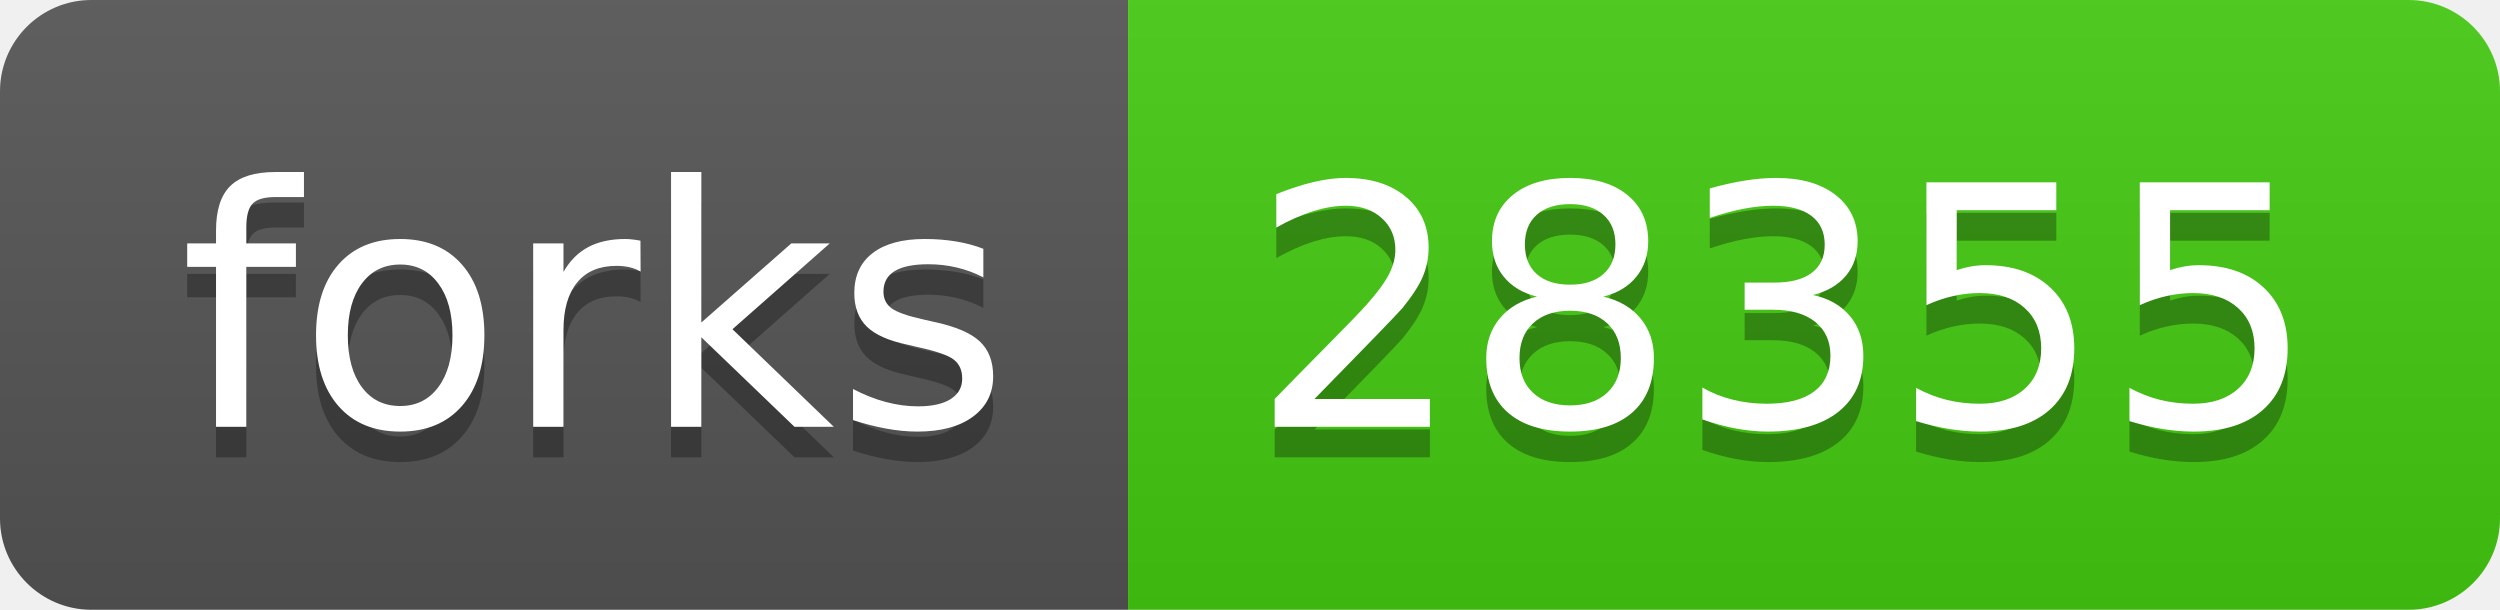
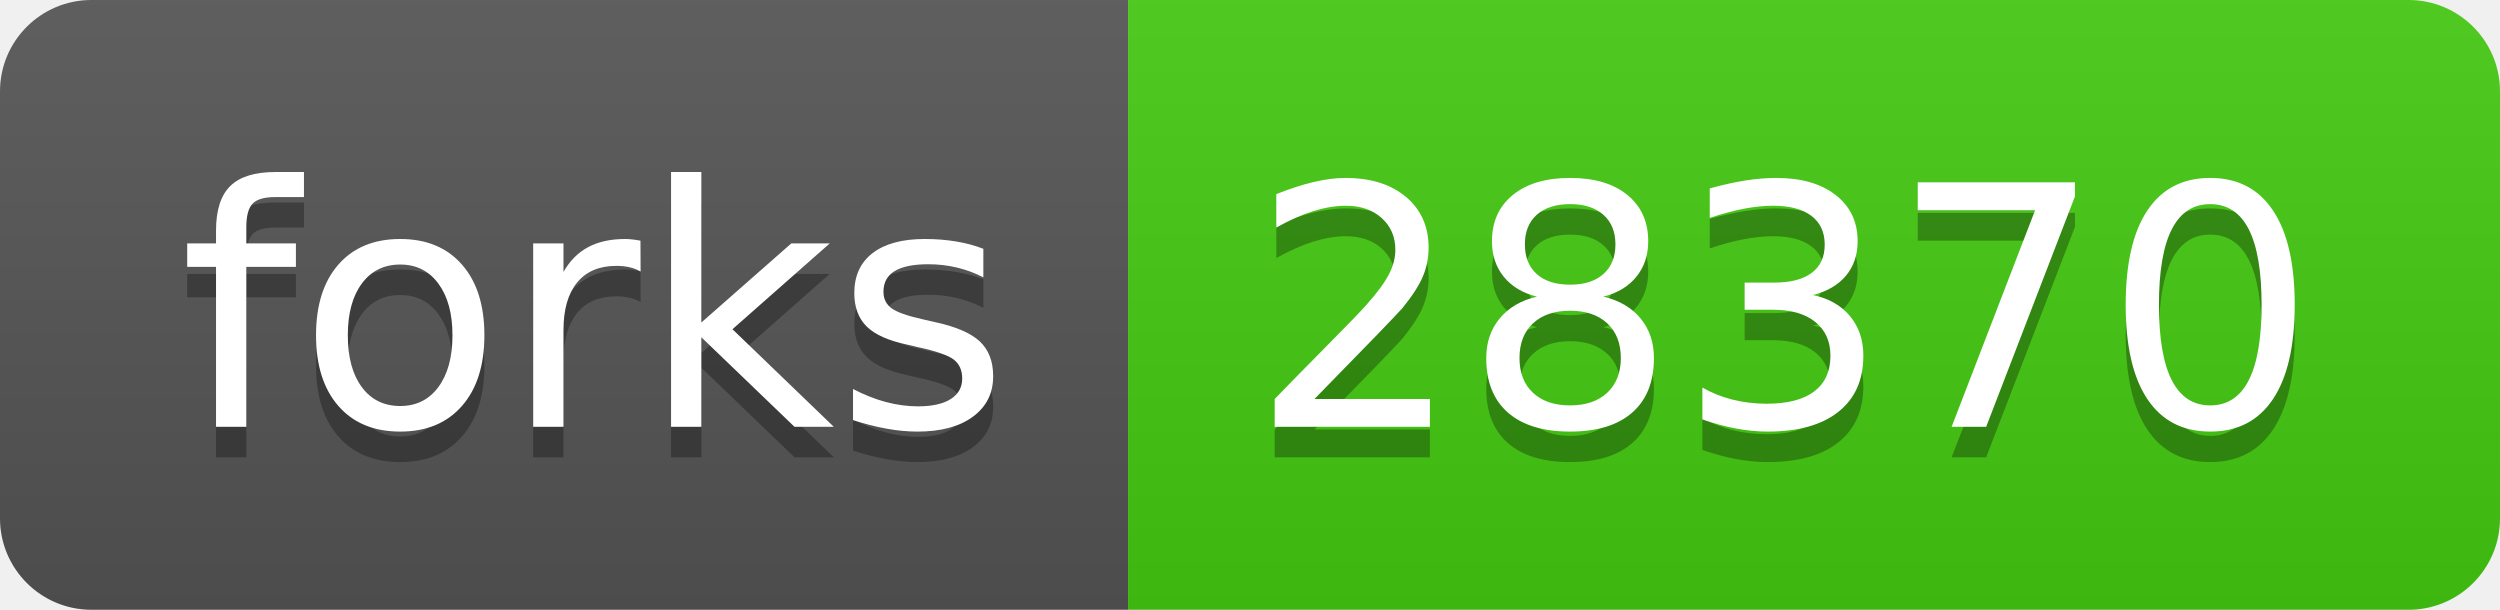
- <svg xmlns="http://www.w3.org/2000/svg" width="82" height="20" role="img" aria-label="forks: 28355">
+ <svg xmlns="http://www.w3.org/2000/svg" width="82" height="20" role="img" aria-label="forks: 28370">
  <linearGradient id="s" x2="0" y2="100%">
    <stop offset="0" stop-color="#bbb" stop-opacity=".1" />
    <stop offset="1" stop-opacity=".1" />
  </linearGradient>
  <clipPath id="r">
    <rect width="82" height="20" rx="3" fill="#fff" />
  </clipPath>
  <g clip-path="url(#r)">
    <rect width="37" height="20" fill="#555" />
    <rect x="37" width="45" height="20" fill="#4c1" />
    <rect width="82" height="20" fill="url(#s)" />
  </g>
  <g fill="#fff" text-anchor="middle" font-family="Verdana,Geneva,DejaVu Sans,sans-serif" text-rendering="geometricPrecision" font-size="110">
    <text aria-hidden="true" x="195" y="150" fill="#010101" fill-opacity=".3" transform="scale(.1)" textLength="270">forks</text>
    <text x="195" y="140" transform="scale(.1)" fill="#fff" textLength="270">forks</text>
-     <text aria-hidden="true" x="585" y="150" fill="#010101" fill-opacity=".3" transform="scale(.1)" textLength="350">28355</text>
-     <text x="585" y="140" transform="scale(.1)" fill="#fff" textLength="350">28355</text>
+     <text aria-hidden="true" x="585" y="150" fill="#010101" fill-opacity=".3" transform="scale(.1)" textLength="350">28370</text>
+     <text x="585" y="140" transform="scale(.1)" fill="#fff" textLength="350">28370</text>
  </g>
</svg>
